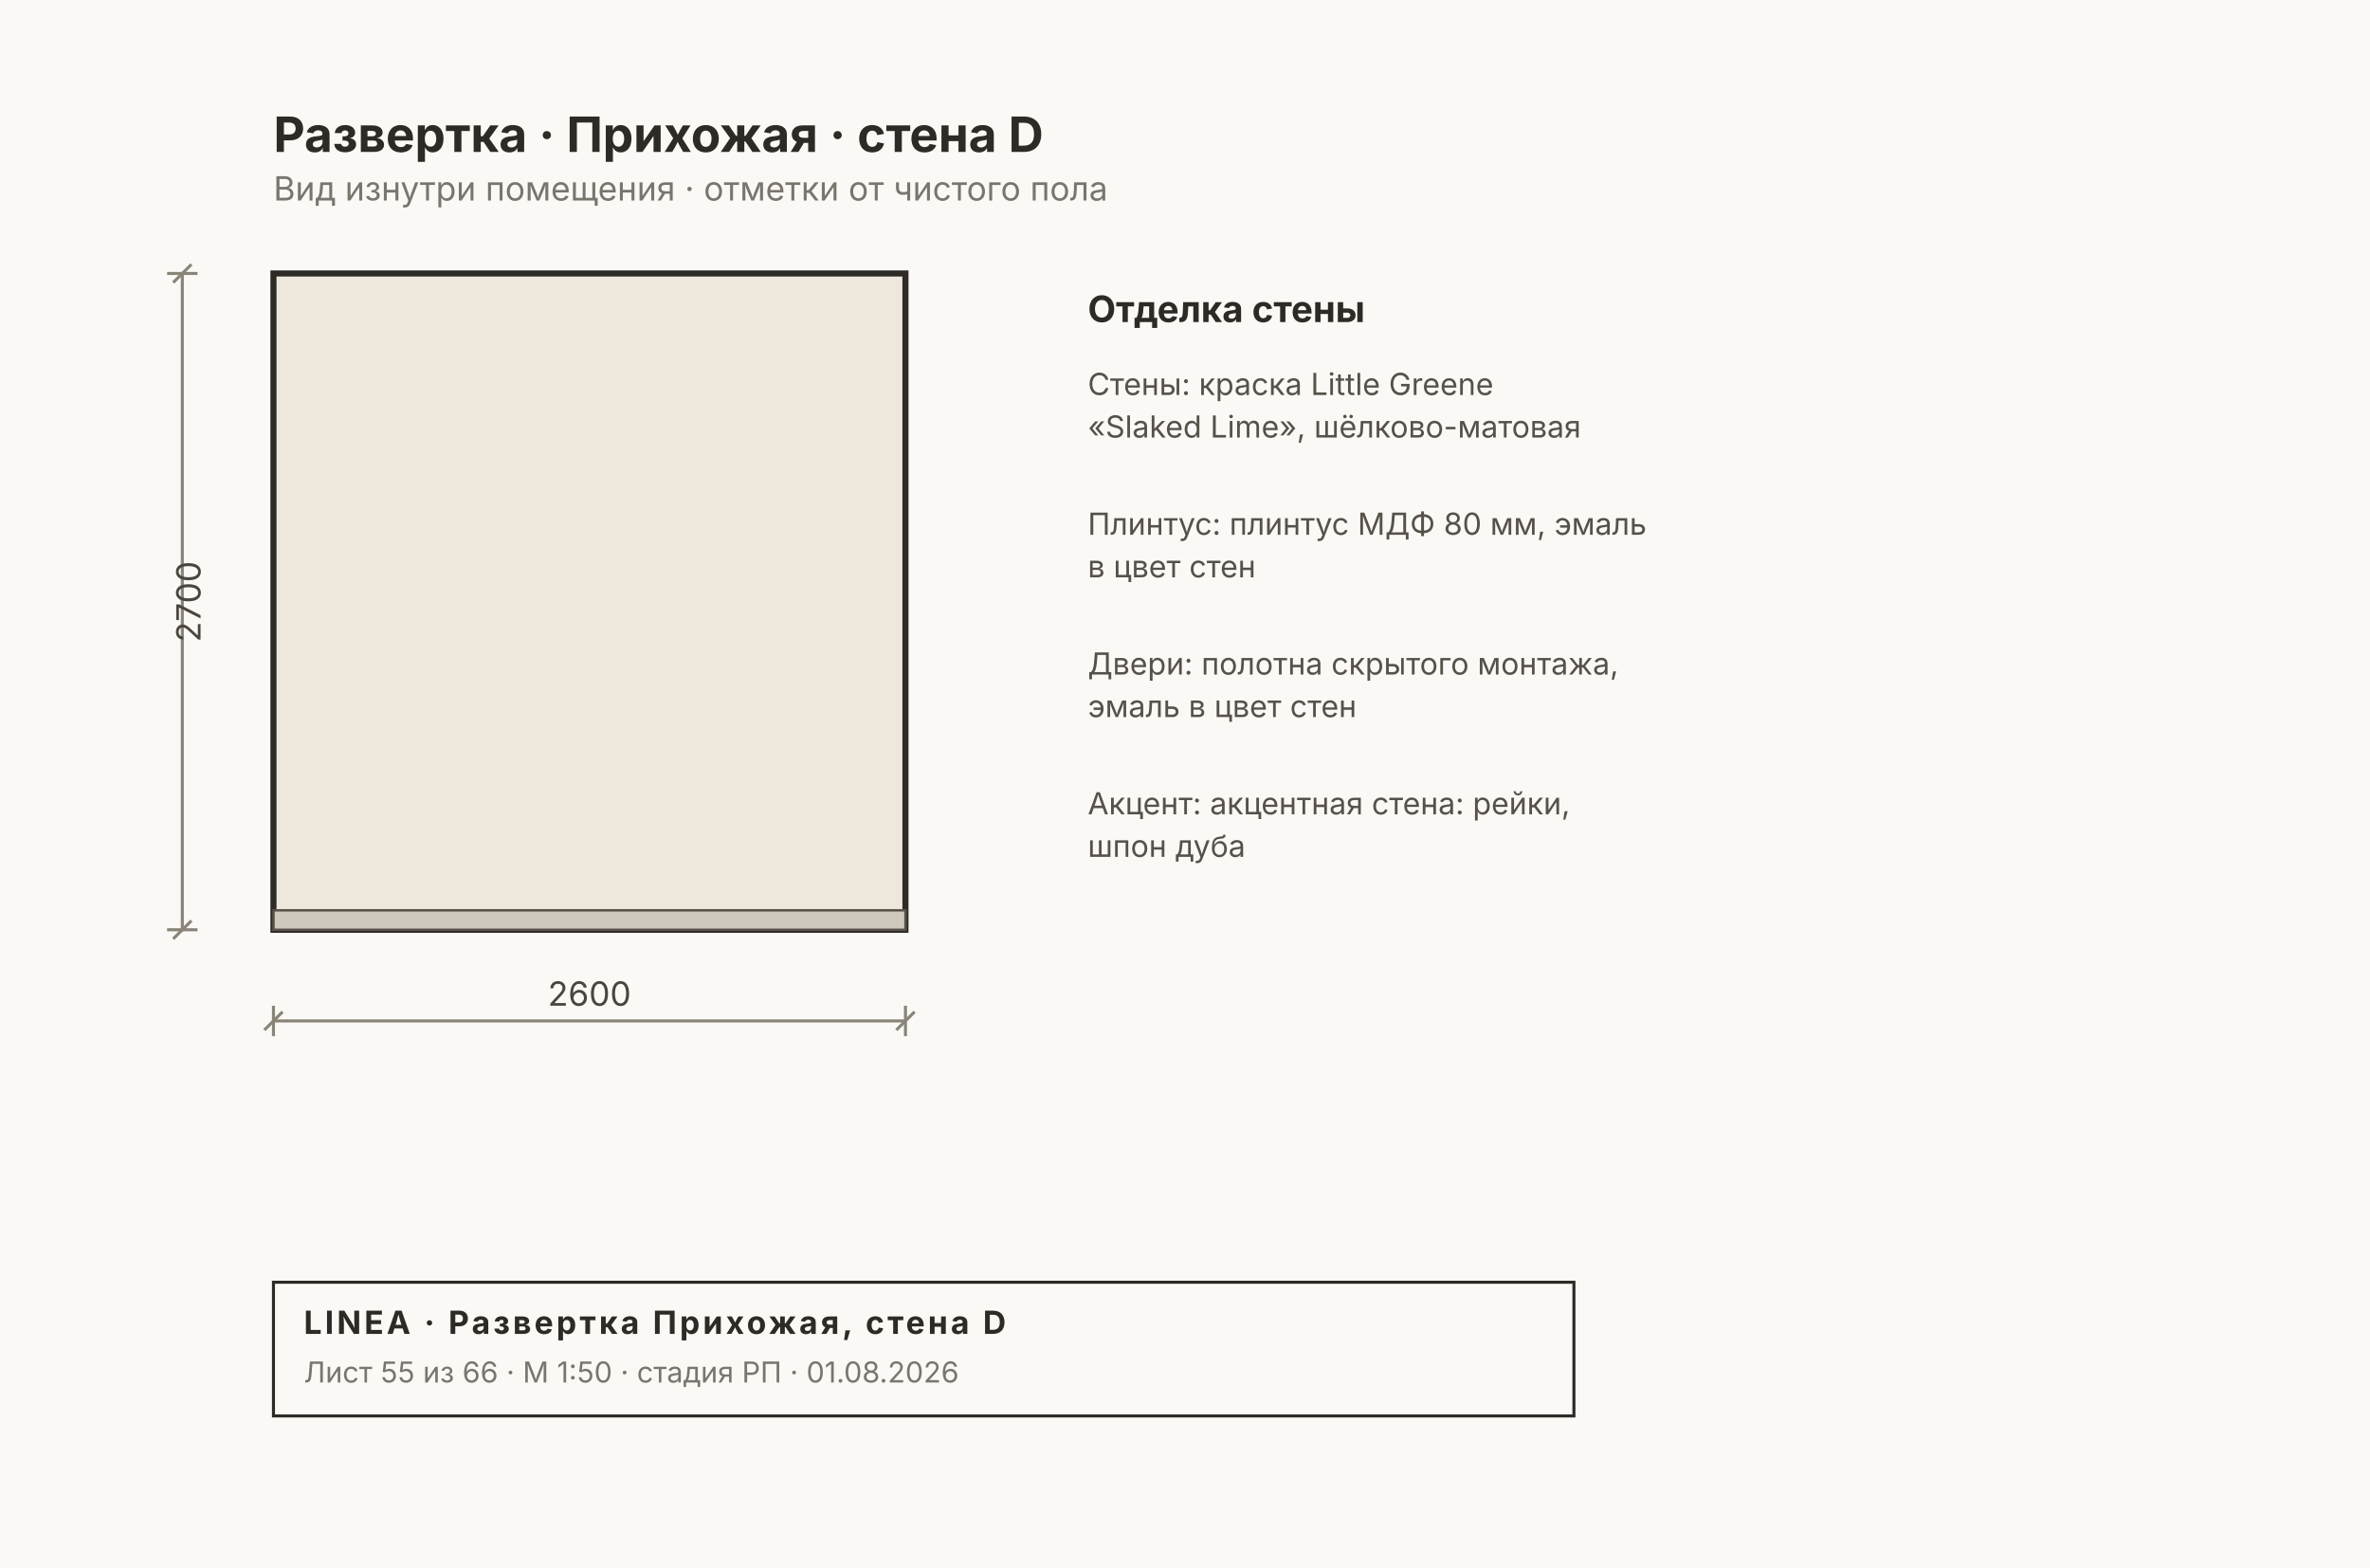
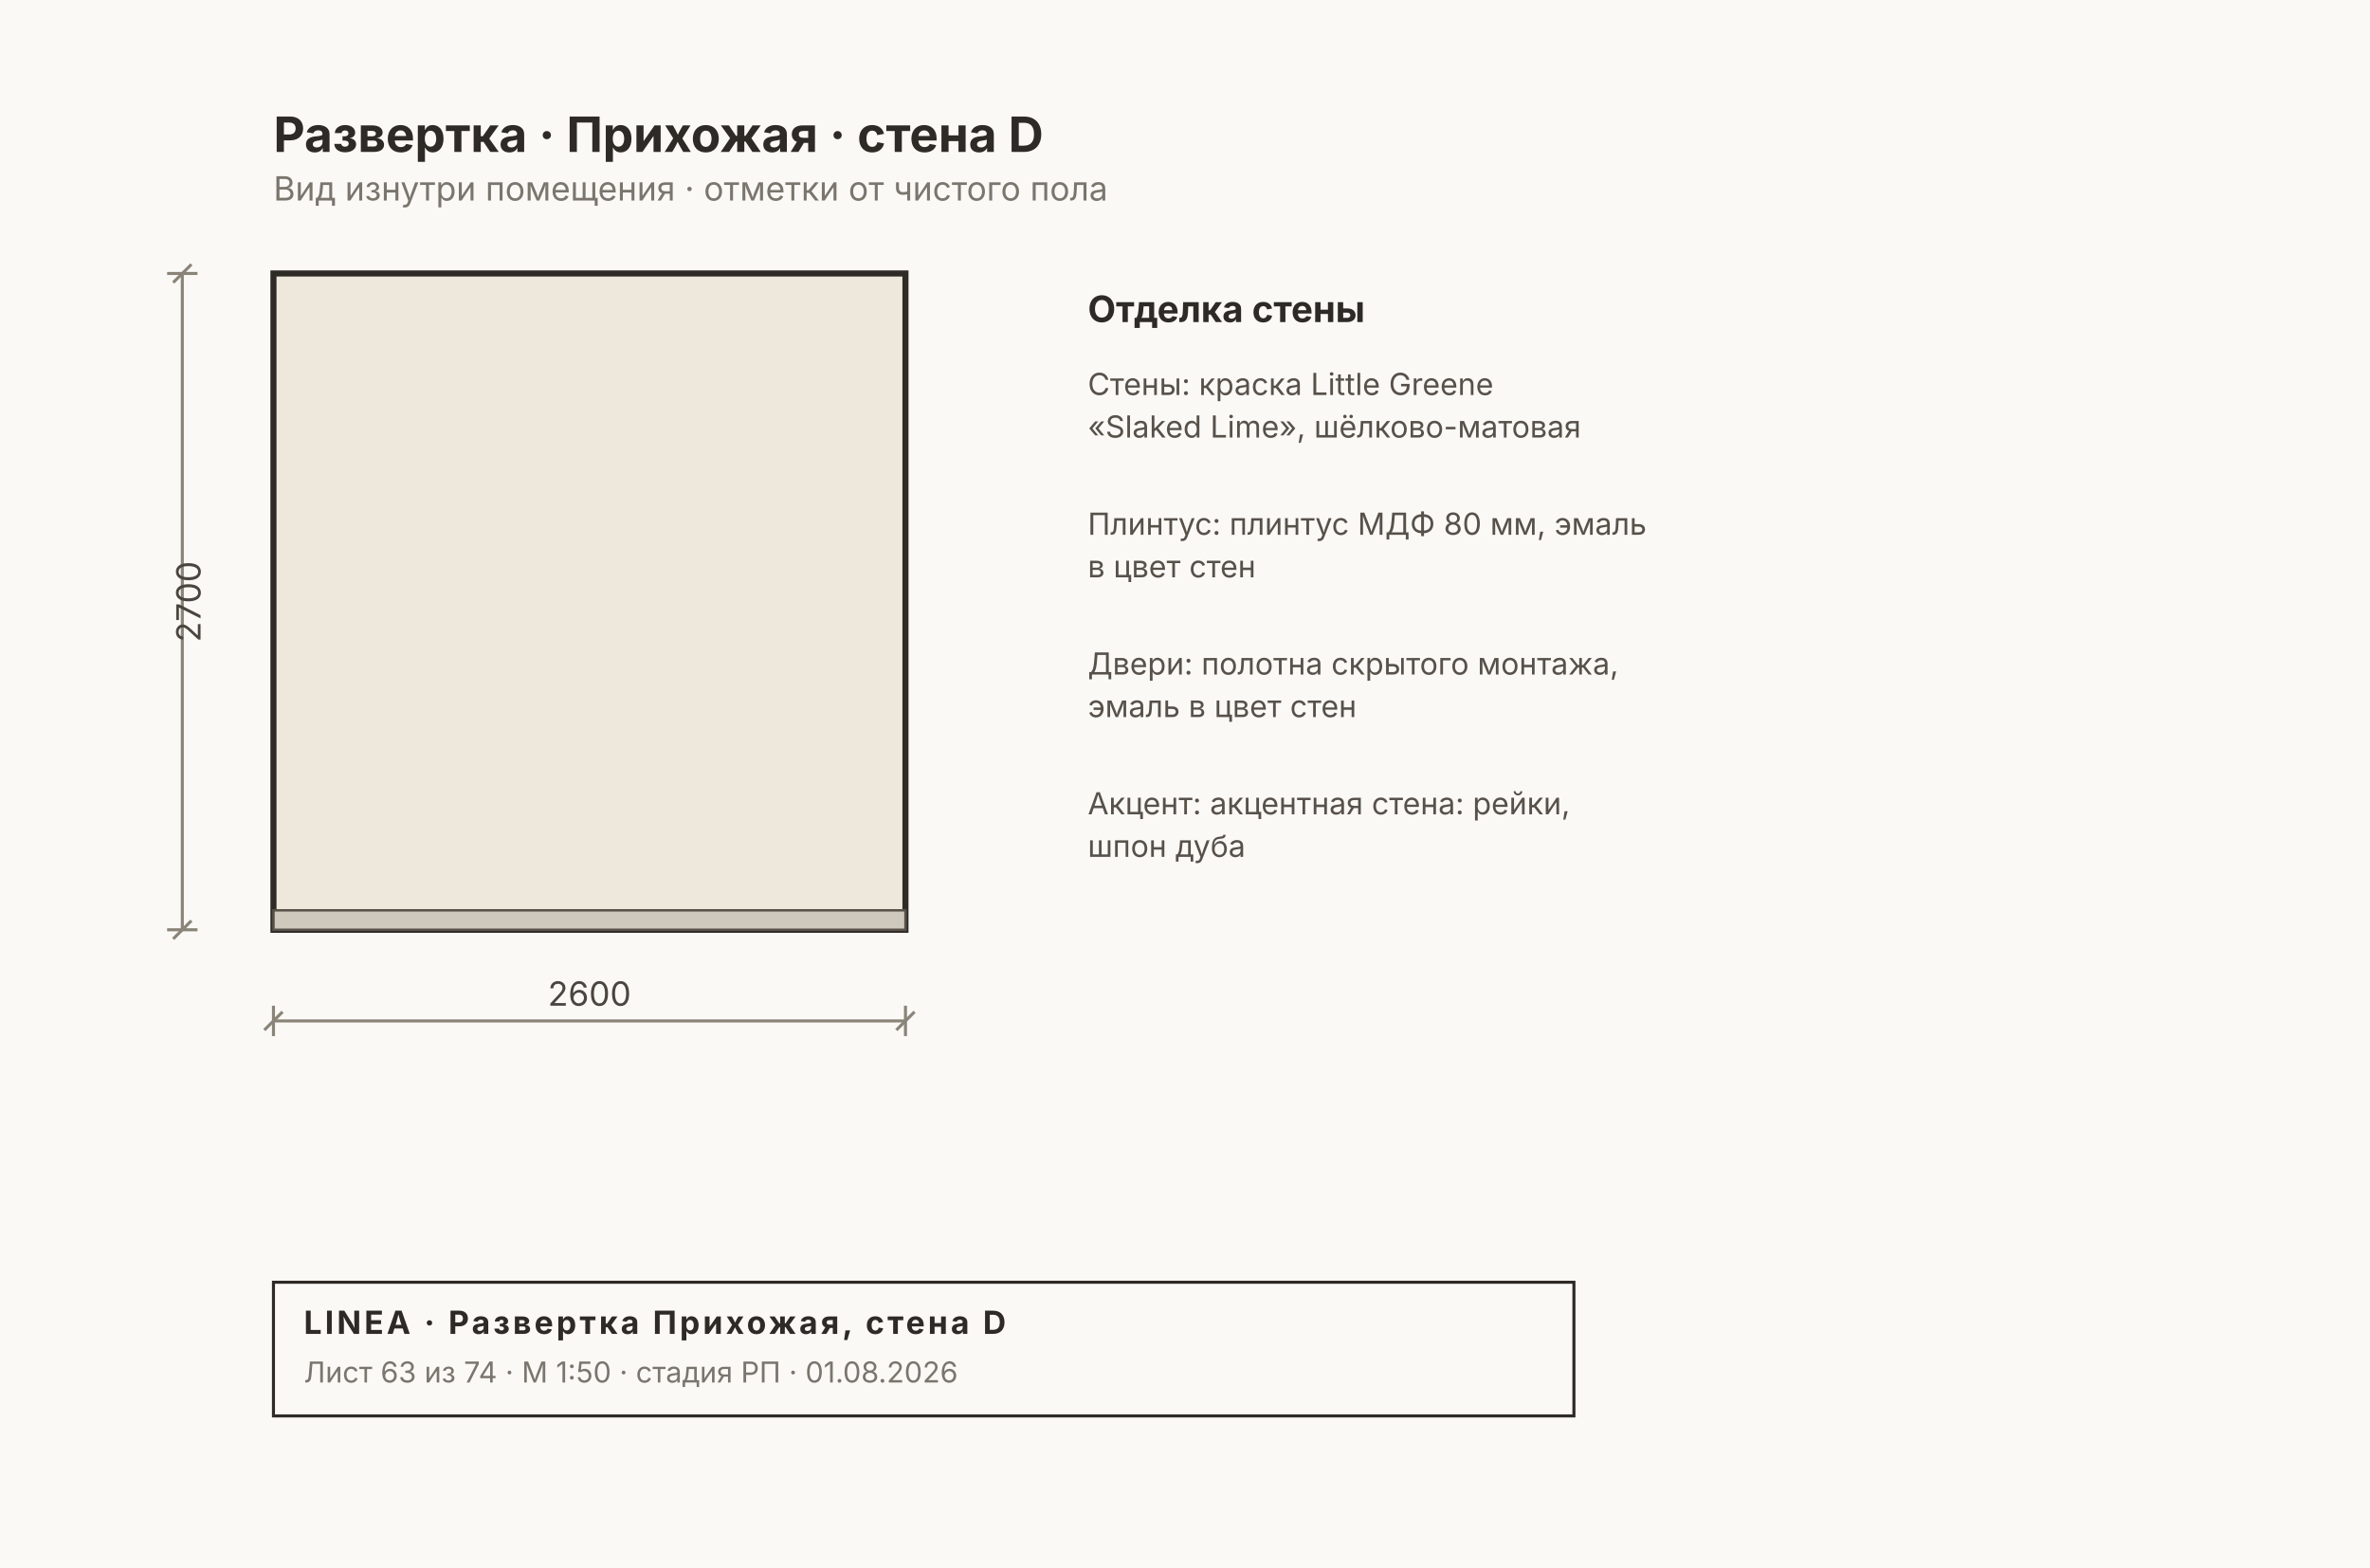
<svg xmlns="http://www.w3.org/2000/svg" width="780" height="516" viewBox="0 0 780 516" font-family="Inter, &quot;Helvetica Neue&quot;, Arial, sans-serif">
  <rect width="780" height="516" fill="#FAF9F6" />
  <rect x="90" y="90" width="208" height="216" fill="#EDE7DC" stroke="#2E2A26" stroke-width="2" />
  <rect x="90" y="299.6" width="208" height="6.4" fill="#CFC9BD" stroke="#57514A" stroke-width="0.8" />
  <g stroke="#8A8478" stroke-width="1" fill="none">
    <line x1="90" y1="336" x2="298" y2="336" />
    <line x1="90" y1="331" x2="90" y2="341" />
    <line x1="298" y1="331" x2="298" y2="341" />
    <line x1="87" y1="339" x2="93" y2="333" />
    <line x1="295" y1="339" x2="301" y2="333" />
  </g>
  <text x="194" y="331" font-size="11" fill="#4A453E" text-anchor="middle">2600</text>
  <g stroke="#8A8478" stroke-width="1" fill="none">
    <line x1="60" y1="90" x2="60" y2="306" />
    <line x1="55" y1="90" x2="65" y2="90" />
    <line x1="55" y1="306" x2="65" y2="306" />
    <line x1="57" y1="93" x2="63" y2="87" />
    <line x1="57" y1="309" x2="63" y2="303" />
  </g>
  <text x="66" y="198" font-size="11" fill="#4A453E" transform="rotate(-90 66 198)" text-anchor="middle">2700</text>
  <text x="358" y="106" font-size="12" font-weight="700" fill="#2E2A26">Отделка стены</text>
  <text x="358" y="130" font-size="10" fill="#57514A">Стены: краска Little Greene</text>
  <text x="358" y="144" font-size="10" fill="#57514A">«Slaked Lime», шёлково-матовая</text>
  <text x="358" y="176" font-size="10" fill="#57514A">Плинтус: плинтус МДФ 80 мм, эмаль</text>
  <text x="358" y="190" font-size="10" fill="#57514A">в цвет стен</text>
  <text x="358" y="222" font-size="10" fill="#57514A">Двери: полотна скрытого монтажа,</text>
  <text x="358" y="236" font-size="10" fill="#57514A">эмаль в цвет стен</text>
  <text x="358" y="268" font-size="10" fill="#57514A">Акцент: акцентная стена: рейки,</text>
  <text x="358" y="282" font-size="10" fill="#57514A">шпон дуба</text>
  <text x="90" y="50" font-size="16" font-weight="700" fill="#2E2A26">Развертка · Прихожая · стена D</text>
  <text x="90" y="66" font-size="11" fill="#7A756D">Вид изнутри помещения · отметки от чистого пола</text>
  <g>
    <rect x="90" y="422" width="428" height="44" fill="none" stroke="#2E2A26" stroke-width="1" />
    <text x="100" y="439" font-size="10.5" font-weight="700" fill="#2E2A26" letter-spacing="1">LINEA · Развертка Прихожая, стена D</text>
-     <text x="100" y="455" font-size="9.5" fill="#7A756D">Лист 55 из 66 · М 1:50 · стадия РП · 01.08.2026</text>
+     <text x="100" y="455" font-size="9.5" fill="#7A756D">Лист 63 из 74 · М 1:50 · стадия РП · 01.08.2026</text>
  </g>
</svg>
